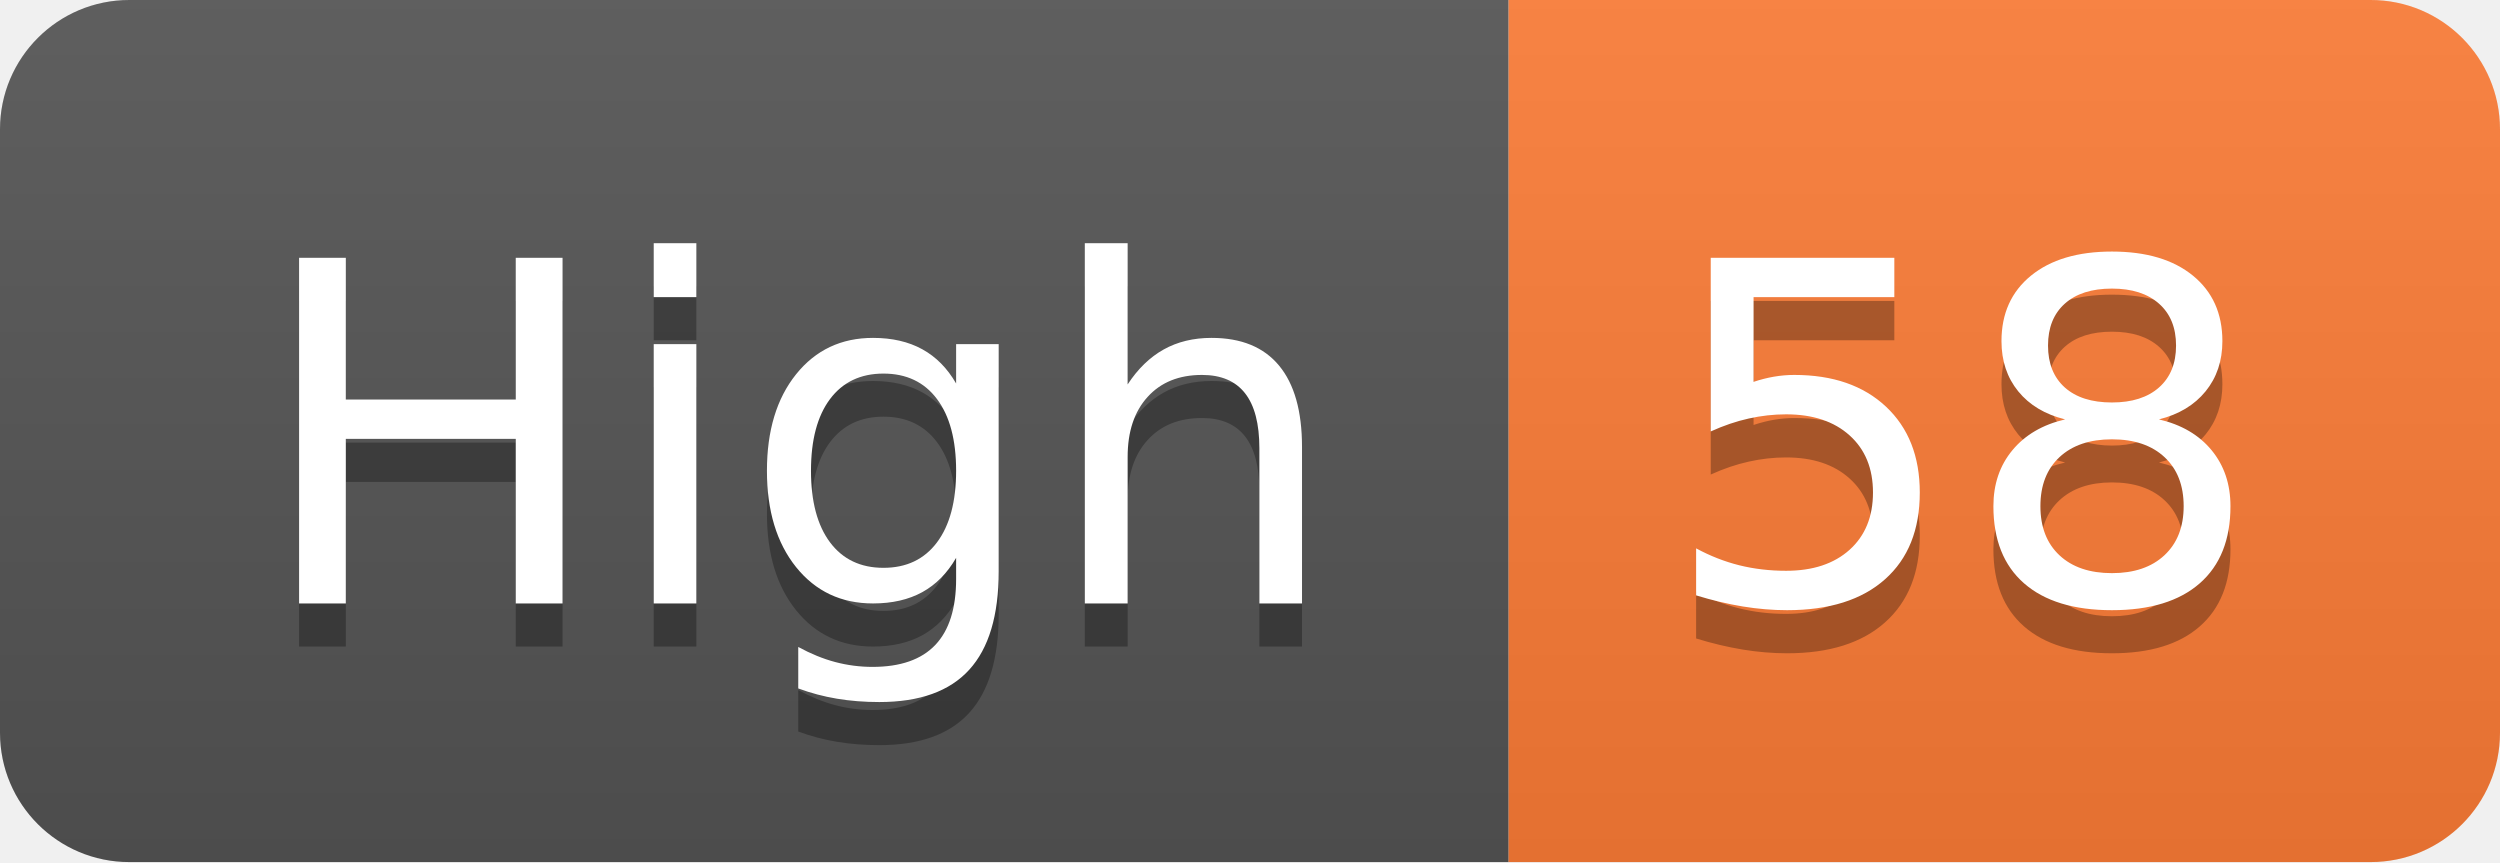
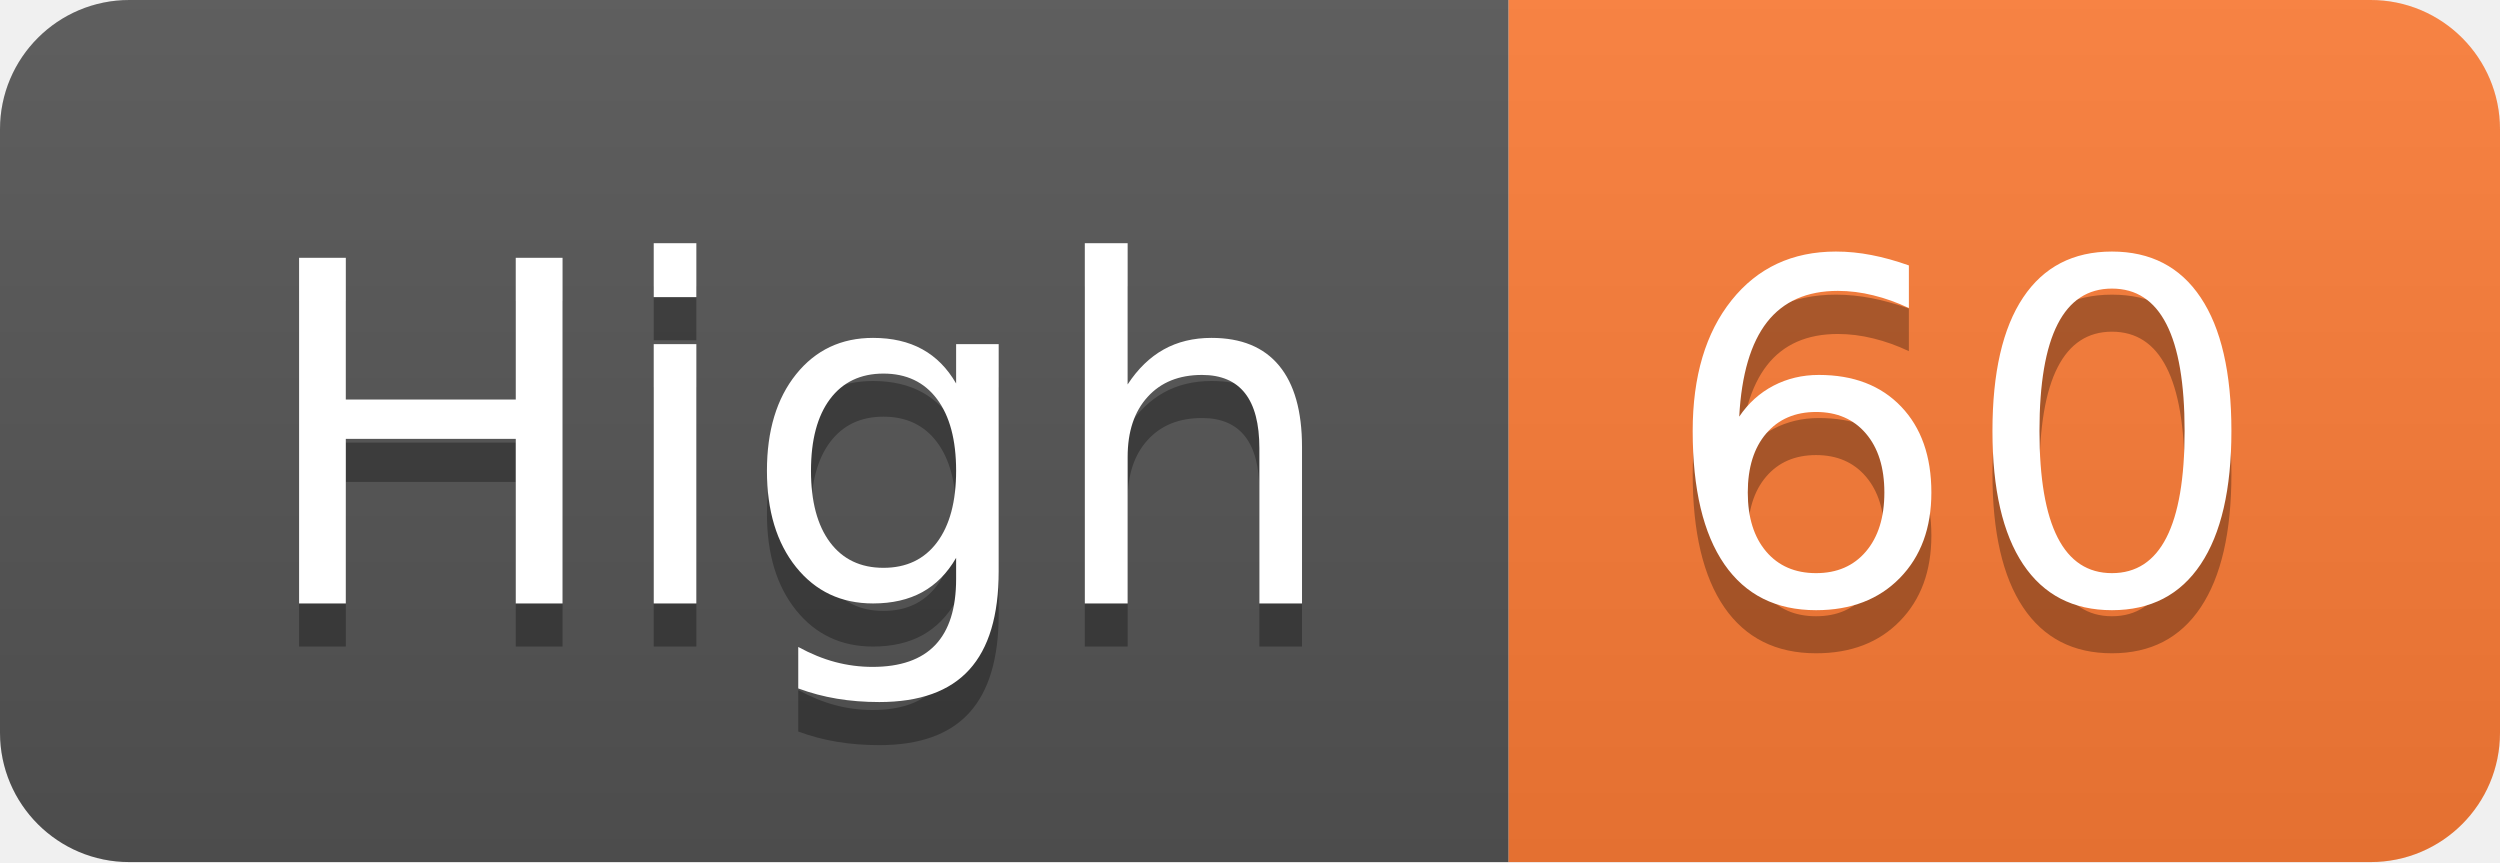
- <svg xmlns="http://www.w3.org/2000/svg" width="58" height="20" role="img" aria-label="High: 58">
+ <svg xmlns="http://www.w3.org/2000/svg" width="58" height="20" role="img" aria-label="High: 60">
  <linearGradient id="s" x2="0" y2="100%">
    <stop offset="0" stop-color="#bbb" stop-opacity=".1" />
    <stop offset="1" stop-opacity=".1" />
  </linearGradient>
  <clipPath id="r">
    <rect width="58" height="20" rx="3" fill="#fff" />
  </clipPath>
  <g clip-path="url(#r)">
    <rect width="35" height="20" fill="#555" />
    <rect x="35" width="23" height="20" fill="#fe7d37" />
    <rect width="58" height="20" fill="url(#s)" />
  </g>
  <g fill="#fff" text-anchor="middle" font-family="Verdana,Geneva,DejaVu Sans,sans-serif" text-rendering="geometricPrecision" font-size="110">
    <text aria-hidden="true" x="185" y="150" fill="#010101" fill-opacity=".3" transform="scale(.1)" textLength="250">High</text>
    <text x="185" y="140" transform="scale(.1)" fill="#fff" textLength="250">High</text>
-     <text aria-hidden="true" x="455" y="150" fill="#010101" fill-opacity=".3" transform="scale(.1)" textLength="130">58</text>
-     <text x="455" y="140" transform="scale(.1)" fill="#fff" textLength="130">58</text>
+     <text aria-hidden="true" x="455" y="150" fill="#010101" fill-opacity=".3" transform="scale(.1)" textLength="130">60</text>
+     <text x="455" y="140" transform="scale(.1)" fill="#fff" textLength="130">60</text>
  </g>
</svg>
